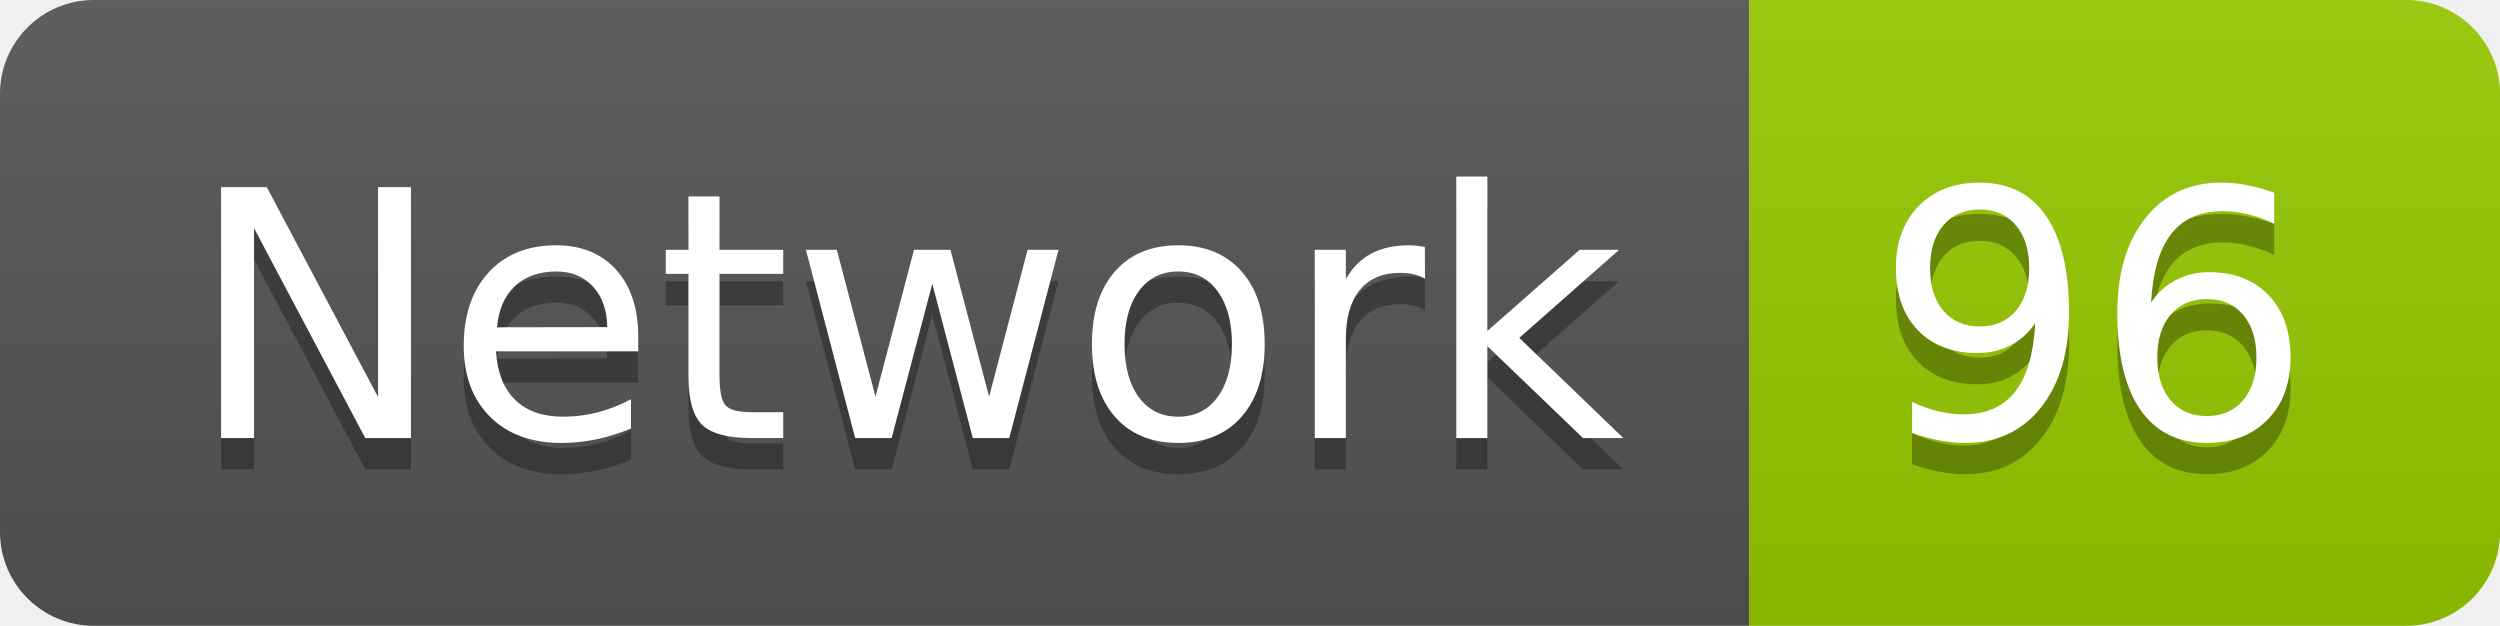
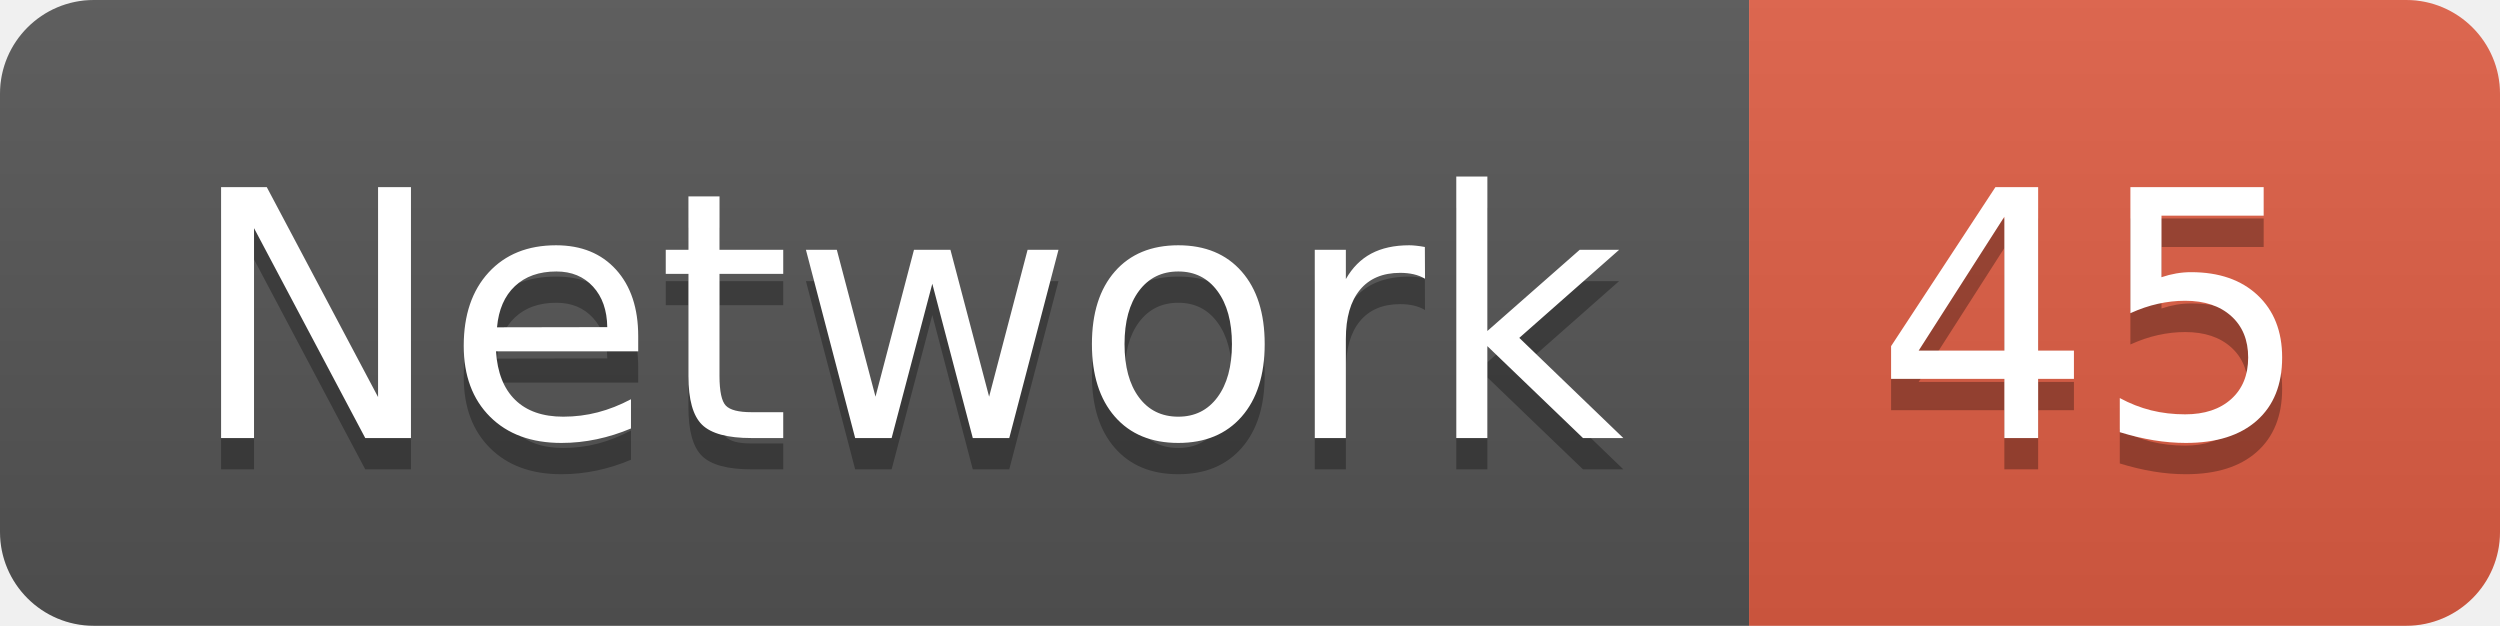
<svg xmlns="http://www.w3.org/2000/svg" width="79.9" height="20">
  <linearGradient id="smooth" x2="0" y2="100%">
    <stop offset="0" stop-color="#bbb" stop-opacity=".1" />
    <stop offset="1" stop-opacity=".1" />
  </linearGradient>
  <clipPath id="round">
    <rect width="79.9" height="20" rx="3" fill="#fff" />
  </clipPath>
  <g clip-path="url(#round)">
    <rect width="55.9" height="20" fill="#555" />
-     <rect x="55.9" width="24.0" height="20" fill="#97CA00" />
+     <rect x="55.9" width="24.0" height="20" fill="#e05d44" />
    <rect width="79.9" height="20" fill="url(#smooth)" />
  </g>
  <g fill="#fff" text-anchor="middle" font-family="DejaVu Sans,Verdana,Geneva,sans-serif" font-size="110">
    <text x="289.5" y="150" fill="#010101" fill-opacity=".3" transform="scale(0.1)" textLength="459.0" lengthAdjust="spacing">Network</text>
    <text x="289.5" y="140" transform="scale(0.1)" textLength="459.0" lengthAdjust="spacing">Network</text>
-     <text x="669.0" y="150" fill="#010101" fill-opacity=".3" transform="scale(0.1)" textLength="140.0" lengthAdjust="spacing">96</text>
-     <text x="669.0" y="140" transform="scale(0.1)" textLength="140.0" lengthAdjust="spacing">96</text>
+     <text x="669.0" y="150" fill="#010101" fill-opacity=".3" transform="scale(0.1)" textLength="140.0" lengthAdjust="spacing">45</text>
+     <text x="669.0" y="140" transform="scale(0.1)" textLength="140.0" lengthAdjust="spacing">45</text>
  </g>
</svg>
